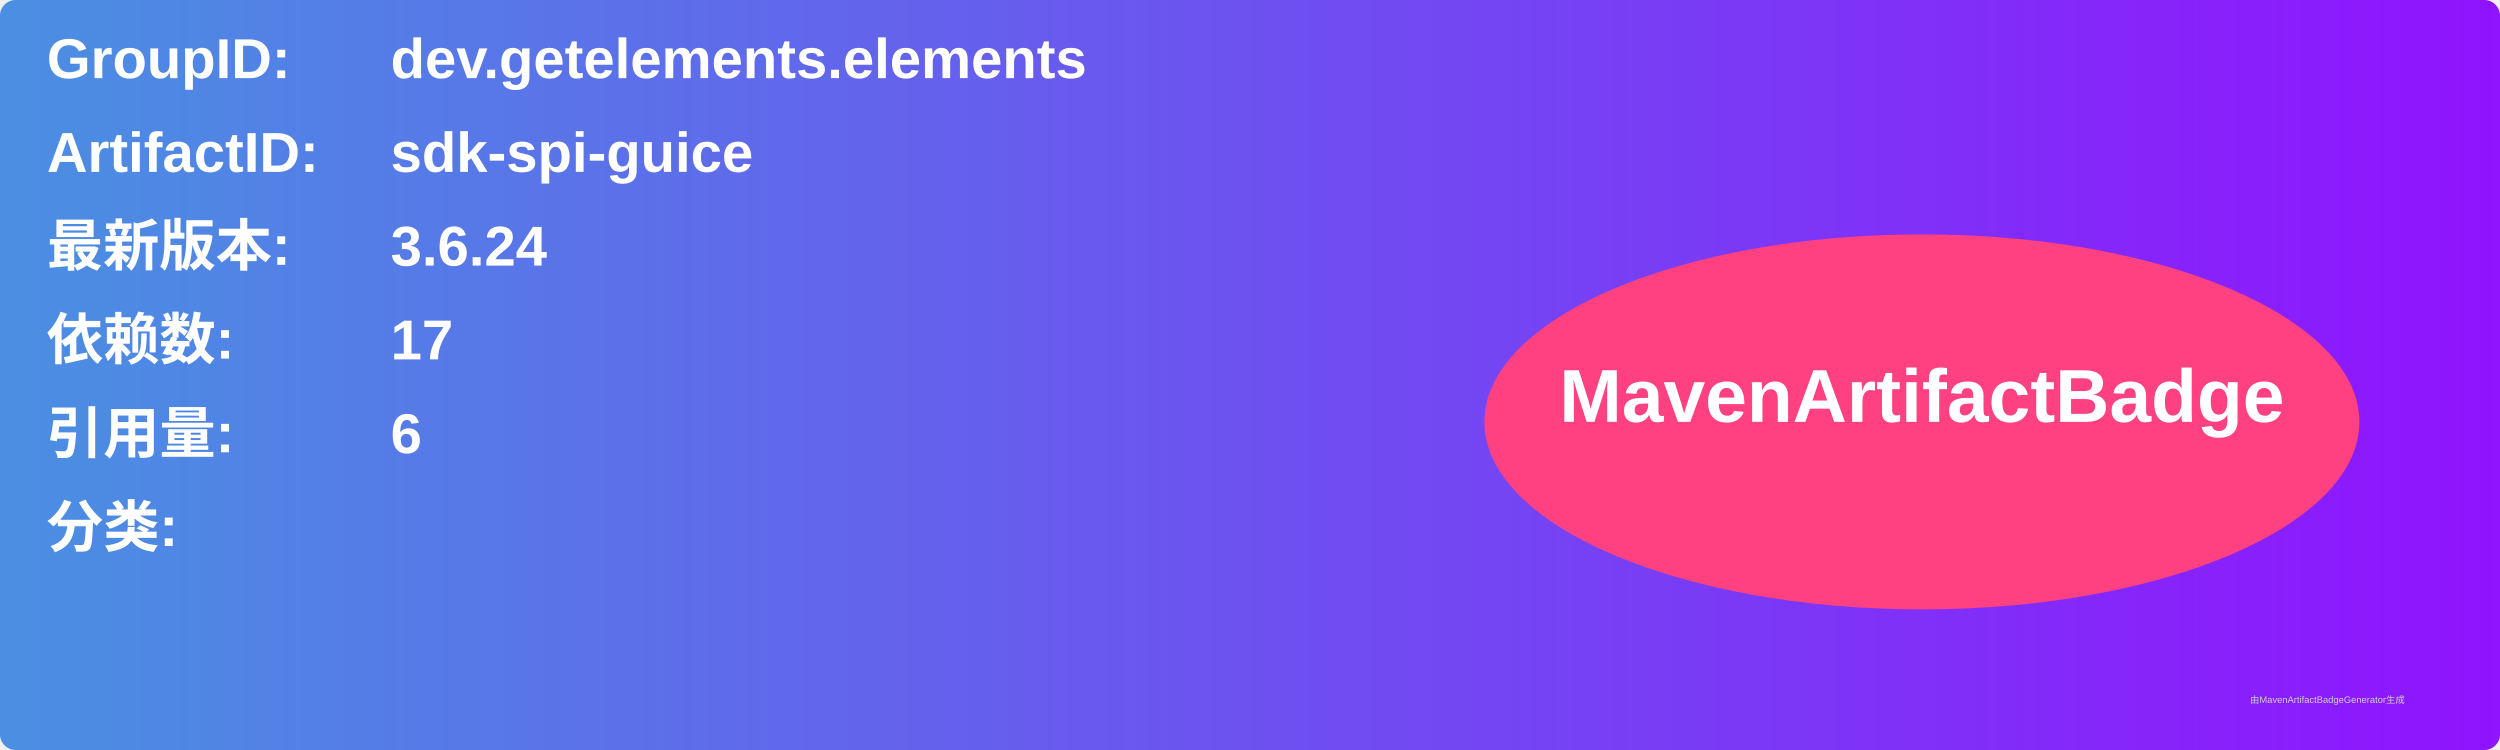
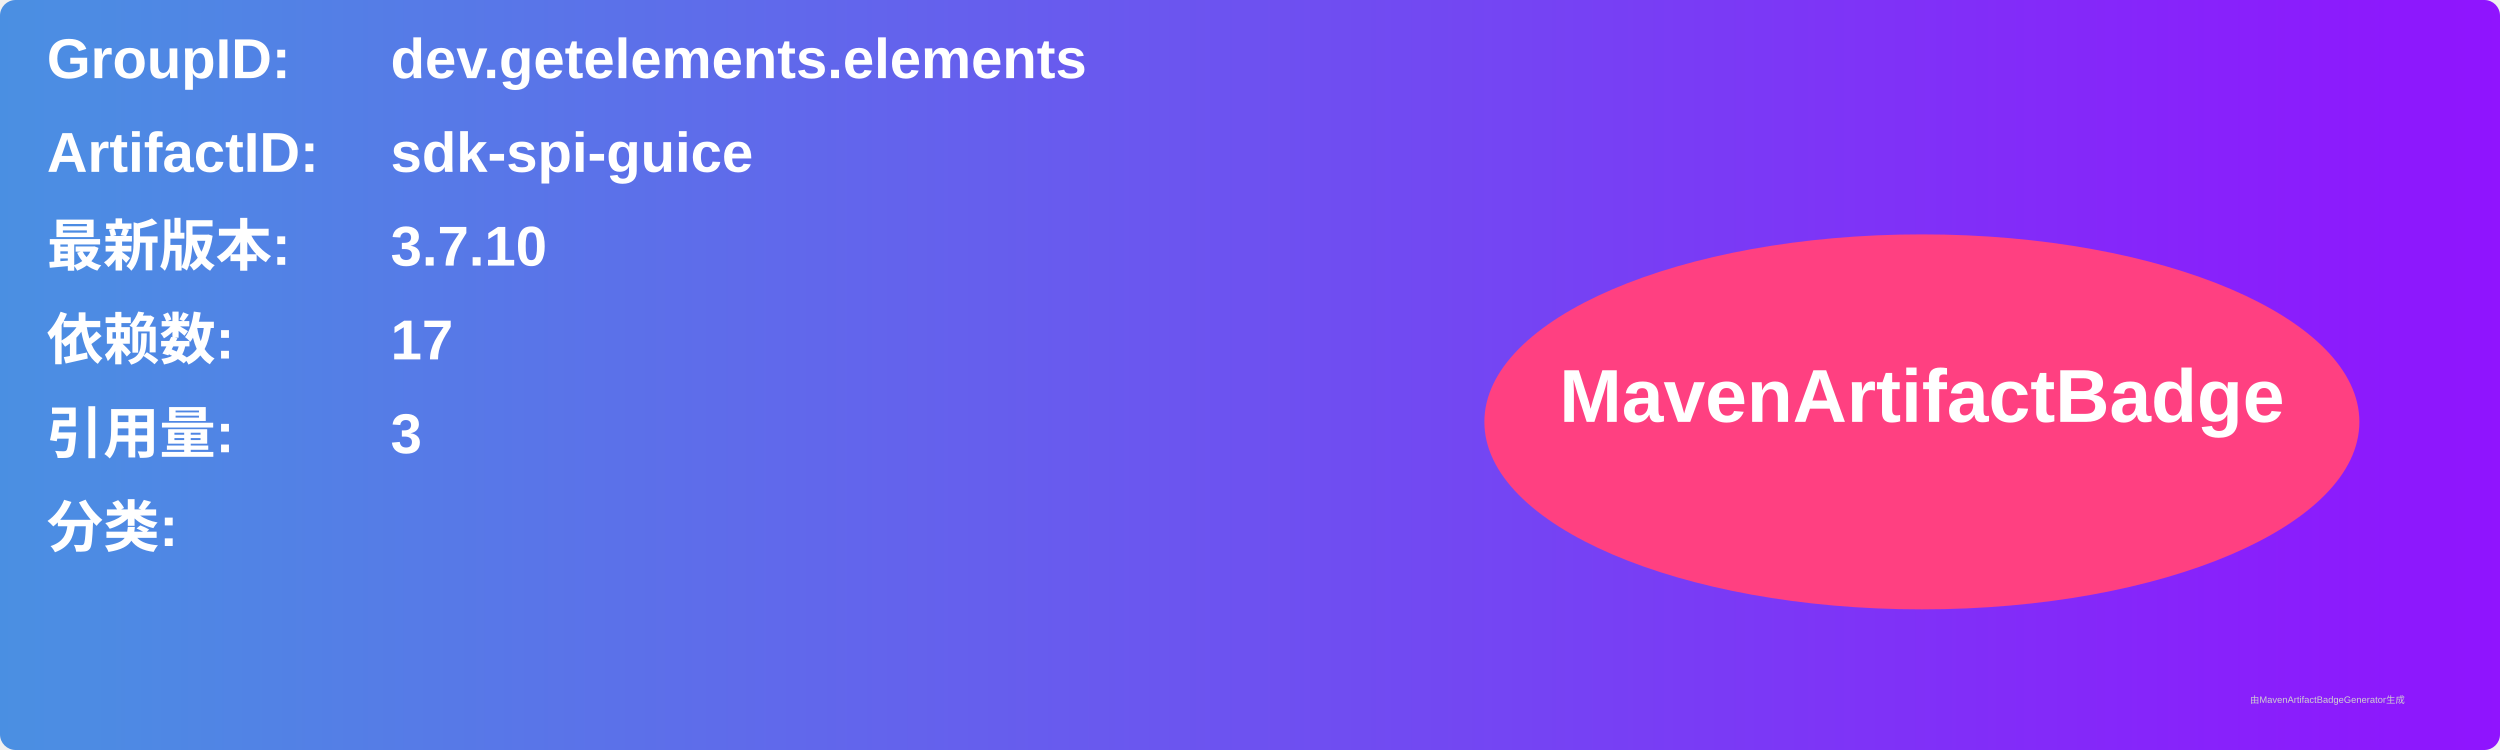
<svg xmlns="http://www.w3.org/2000/svg" width="800" height="240" viewBox="0 0 800 240">
  <linearGradient id="grad" x1="0%" y1="0%" x2="100%" y2="0%">
    <stop offset="0%" stop-color="#4a90e2" />
    <stop offset="100%" stop-color="#9013fe" />
  </linearGradient>
  <rect width="100%" height="100%" rx="5" ry="5" fill="url(#grad)" />
  <g transform="translate(15, 15)">
    <text x="0" y="10" font-family="Arial" font-size="18" fill="white" font-weight="bold" width="260">GroupID:</text>
    <text x="110" y="10" font-family="Arial" font-size="18" fill="white" font-weight="bold" width="460">dev.getelements.elements</text>
    <text x="0" y="40" font-family="Arial" font-size="18" fill="white" font-weight="bold" width="260">ArtifactID:</text>
    <text x="110" y="40" font-family="Arial" font-size="18" fill="white" font-weight="bold" width="460">sdk-spi-guice</text>
    <text x="0" y="70" font-family="Arial" font-size="18" fill="white" font-weight="bold">最新版本:</text>
    <text x="110" y="70" font-family="Arial" font-size="18" fill="white" font-weight="bold">
-       <tspan font-weight="bold">3.6.24</tspan>
+       <tspan font-weight="bold">3.7.10</tspan>
    </text>
    <text x="0" y="100" font-family="Arial" font-size="18" fill="white" font-weight="bold">依赖数: </text>
    <text x="110" y="100" font-family="Arial" font-size="18" fill="white">
      <tspan font-weight="bold">17</tspan>
    </text>
    <text x="0" y="130" font-family="Arial" font-size="18" fill="white" font-weight="bold">引用量: </text>
    <text x="110" y="130" font-family="Arial" font-size="18" fill="white">
-       <tspan font-weight="bold">6</tspan>
+       <tspan font-weight="bold">3</tspan>
    </text>
    <text x="0" y="160" font-family="Arial" font-size="18" fill="white" font-weight="bold">分类:</text>
    <text x="10" y="190" font-family="Arial" font-size="10" fill="white">
      <tspan font-weight="bold" />
    </text>
    <ellipse cx="600" cy="120" rx="140" ry="60" fill="#ff4081" />
    <text x="600" y="120" text-anchor="middle" font-family="Arial" font-size="24" fill="white" font-weight="bold">MavenArtifactBadge</text>
  </g>
  <text x="720" y="225" font-family="Arial" font-size="3" fill="#d0d0d0">由MavenArtifactBadgeGenerator生成</text>
</svg>
